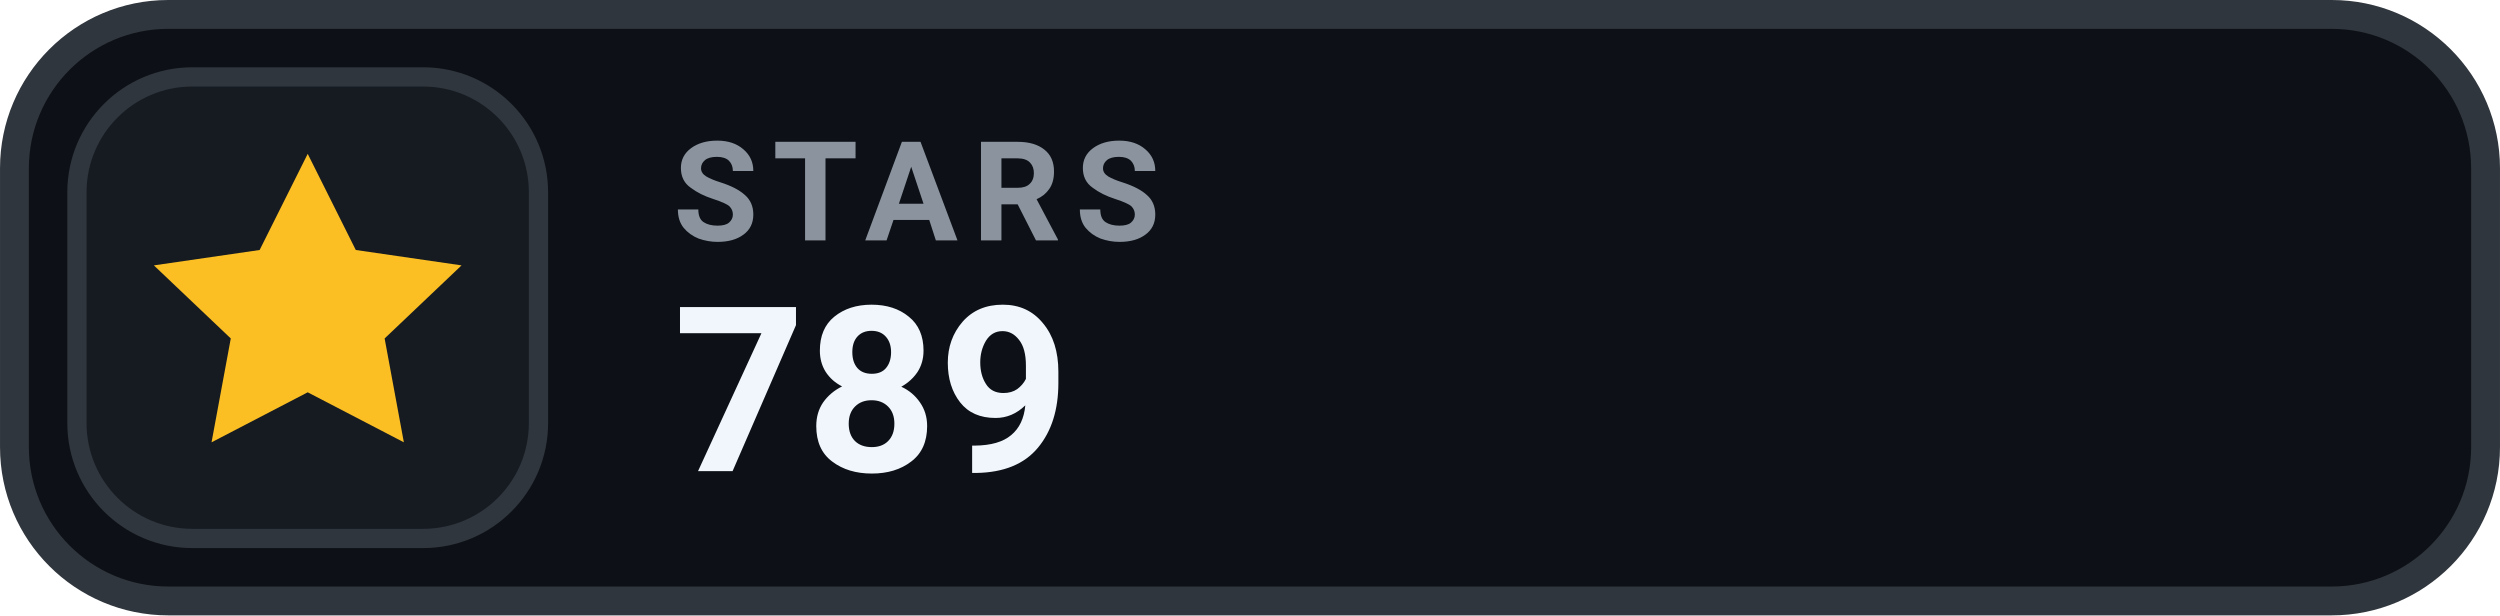
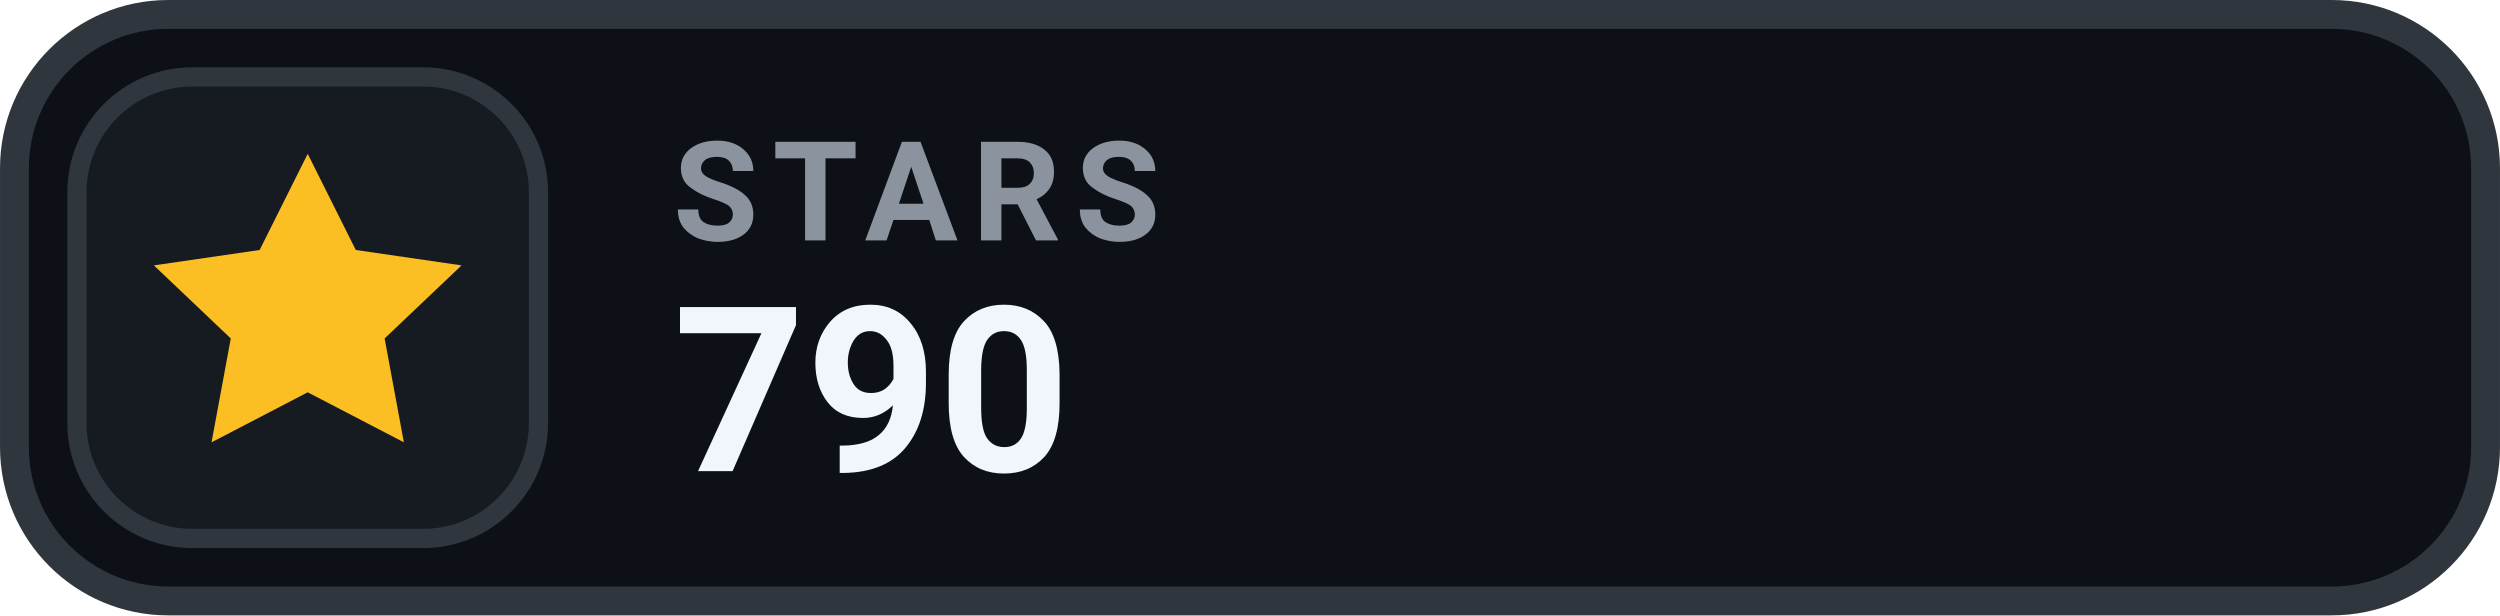
- <svg xmlns="http://www.w3.org/2000/svg" width="126" height="31.015" viewBox="0 0 130 32" role="img" aria-label="STARS 789">
+ <svg xmlns="http://www.w3.org/2000/svg" width="126" height="31.015" viewBox="0 0 130 32" role="img" aria-label="STARS 790">
  <rect x=".75" y=".75" width="128.5" height="30.5" rx="8" fill="#0D1117" stroke="#30363D" stroke-width="1.5" />
  <rect x="4" y="4" width="24" height="24" rx="6" fill="#161B22" stroke="#30363D" stroke-width="1" />
  <g transform="translate(16 16)" style="color:#FBBF24;">
    <path d="M0 -8 l2.5 5 5.5 .8 -4 3.8 1 5.4 -5 -2.6 -5 2.6 1 -5.4 -4 -3.8 5.5 -.8 Z" fill="currentColor" />
  </g>
  <text x="35" y="12.5" fill="#8B949E" font-family="-apple-system,BlinkMacSystemFont,'Segoe UI',Roboto,Helvetica,Arial,sans-serif" font-size="7.2" font-weight="700" letter-spacing=".75">STARS</text>
-   <text x="35" y="24.5" fill="#F0F6FC" font-family="-apple-system,BlinkMacSystemFont,'Segoe UI',Roboto,Helvetica,Arial,sans-serif" font-size="12" font-weight="700">789</text>
+   <text x="35" y="24.5" fill="#F0F6FC" font-family="-apple-system,BlinkMacSystemFont,'Segoe UI',Roboto,Helvetica,Arial,sans-serif" font-size="12" font-weight="700">790</text>
</svg>
